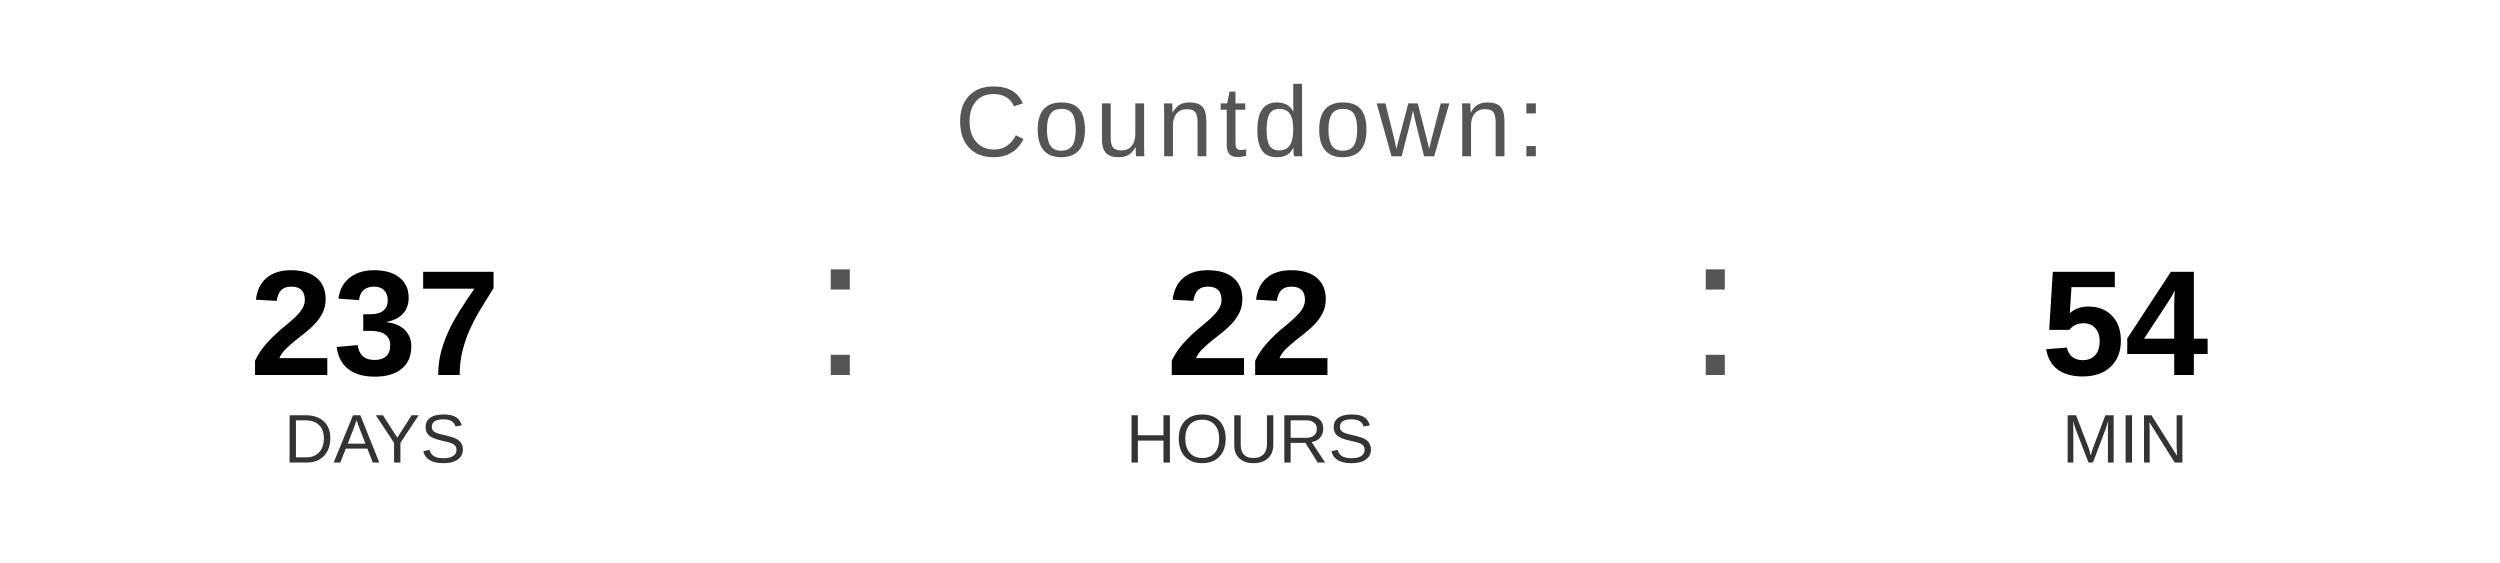
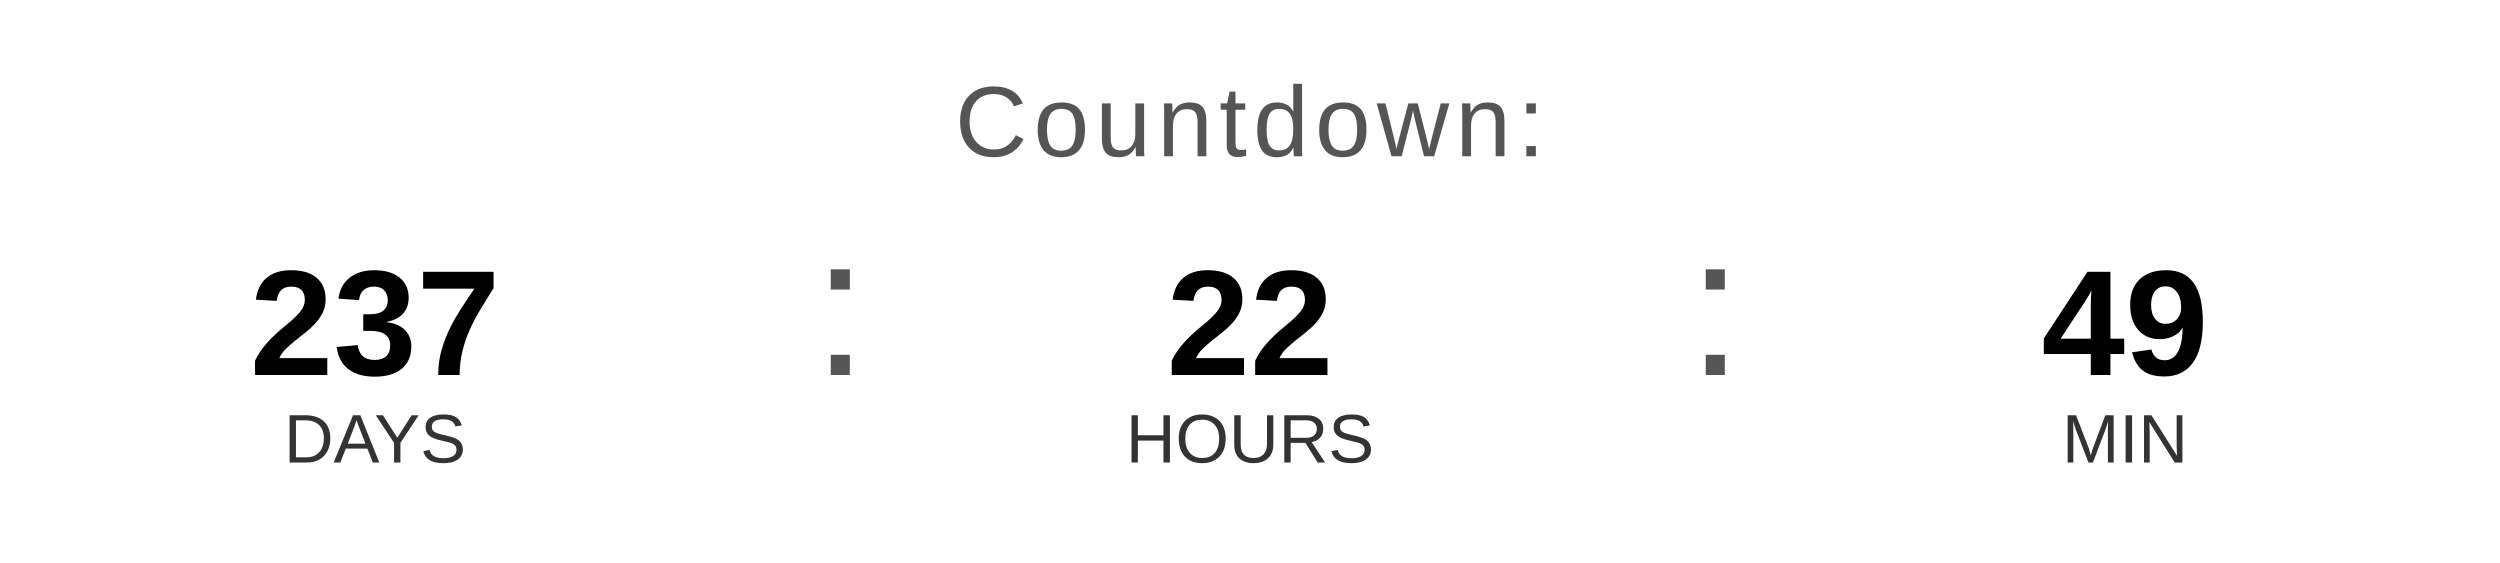
<svg xmlns="http://www.w3.org/2000/svg" width="400" height="90" viewBox="0 0 400 90">
  <text x="200" y="25" font-family="Arial, Helvetica, sans-serif" font-size="16" fill="#555555" text-anchor="middle" letter-spacing="1">
    Countdown:
  </text>
  <text x="60" y="60" font-family="Arial, Helvetica, sans-serif" font-size="24" font-weight="bold" fill="#000000" text-anchor="middle">237</text>
  <text x="60" y="74" font-family="Arial, Helvetica, sans-serif" font-size="11" fill="#333333" text-anchor="middle">DAYS</text>
  <text x="130" y="60" font-family="Arial, sans-serif" font-size="32" fill="#555555">:</text>
  <text x="200" y="60" font-family="Arial, Helvetica, sans-serif" font-size="24" font-weight="bold" fill="#000000" text-anchor="middle">22</text>
  <text x="200" y="74" font-family="Arial, Helvetica, sans-serif" font-size="11" fill="#333333" text-anchor="middle">HOURS</text>
  <text x="270" y="60" font-family="Arial, sans-serif" font-size="32" fill="#555555">:</text>
-   <text x="340" y="60" font-family="Arial, Helvetica, sans-serif" font-size="24" font-weight="bold" fill="#000000" text-anchor="middle">54</text>
+   <text x="340" y="60" font-family="Arial, Helvetica, sans-serif" font-size="24" font-weight="bold" fill="#000000" text-anchor="middle">49</text>
  <text x="340" y="74" font-family="Arial, Helvetica, sans-serif" font-size="11" fill="#333333" text-anchor="middle">MIN</text>
</svg>
